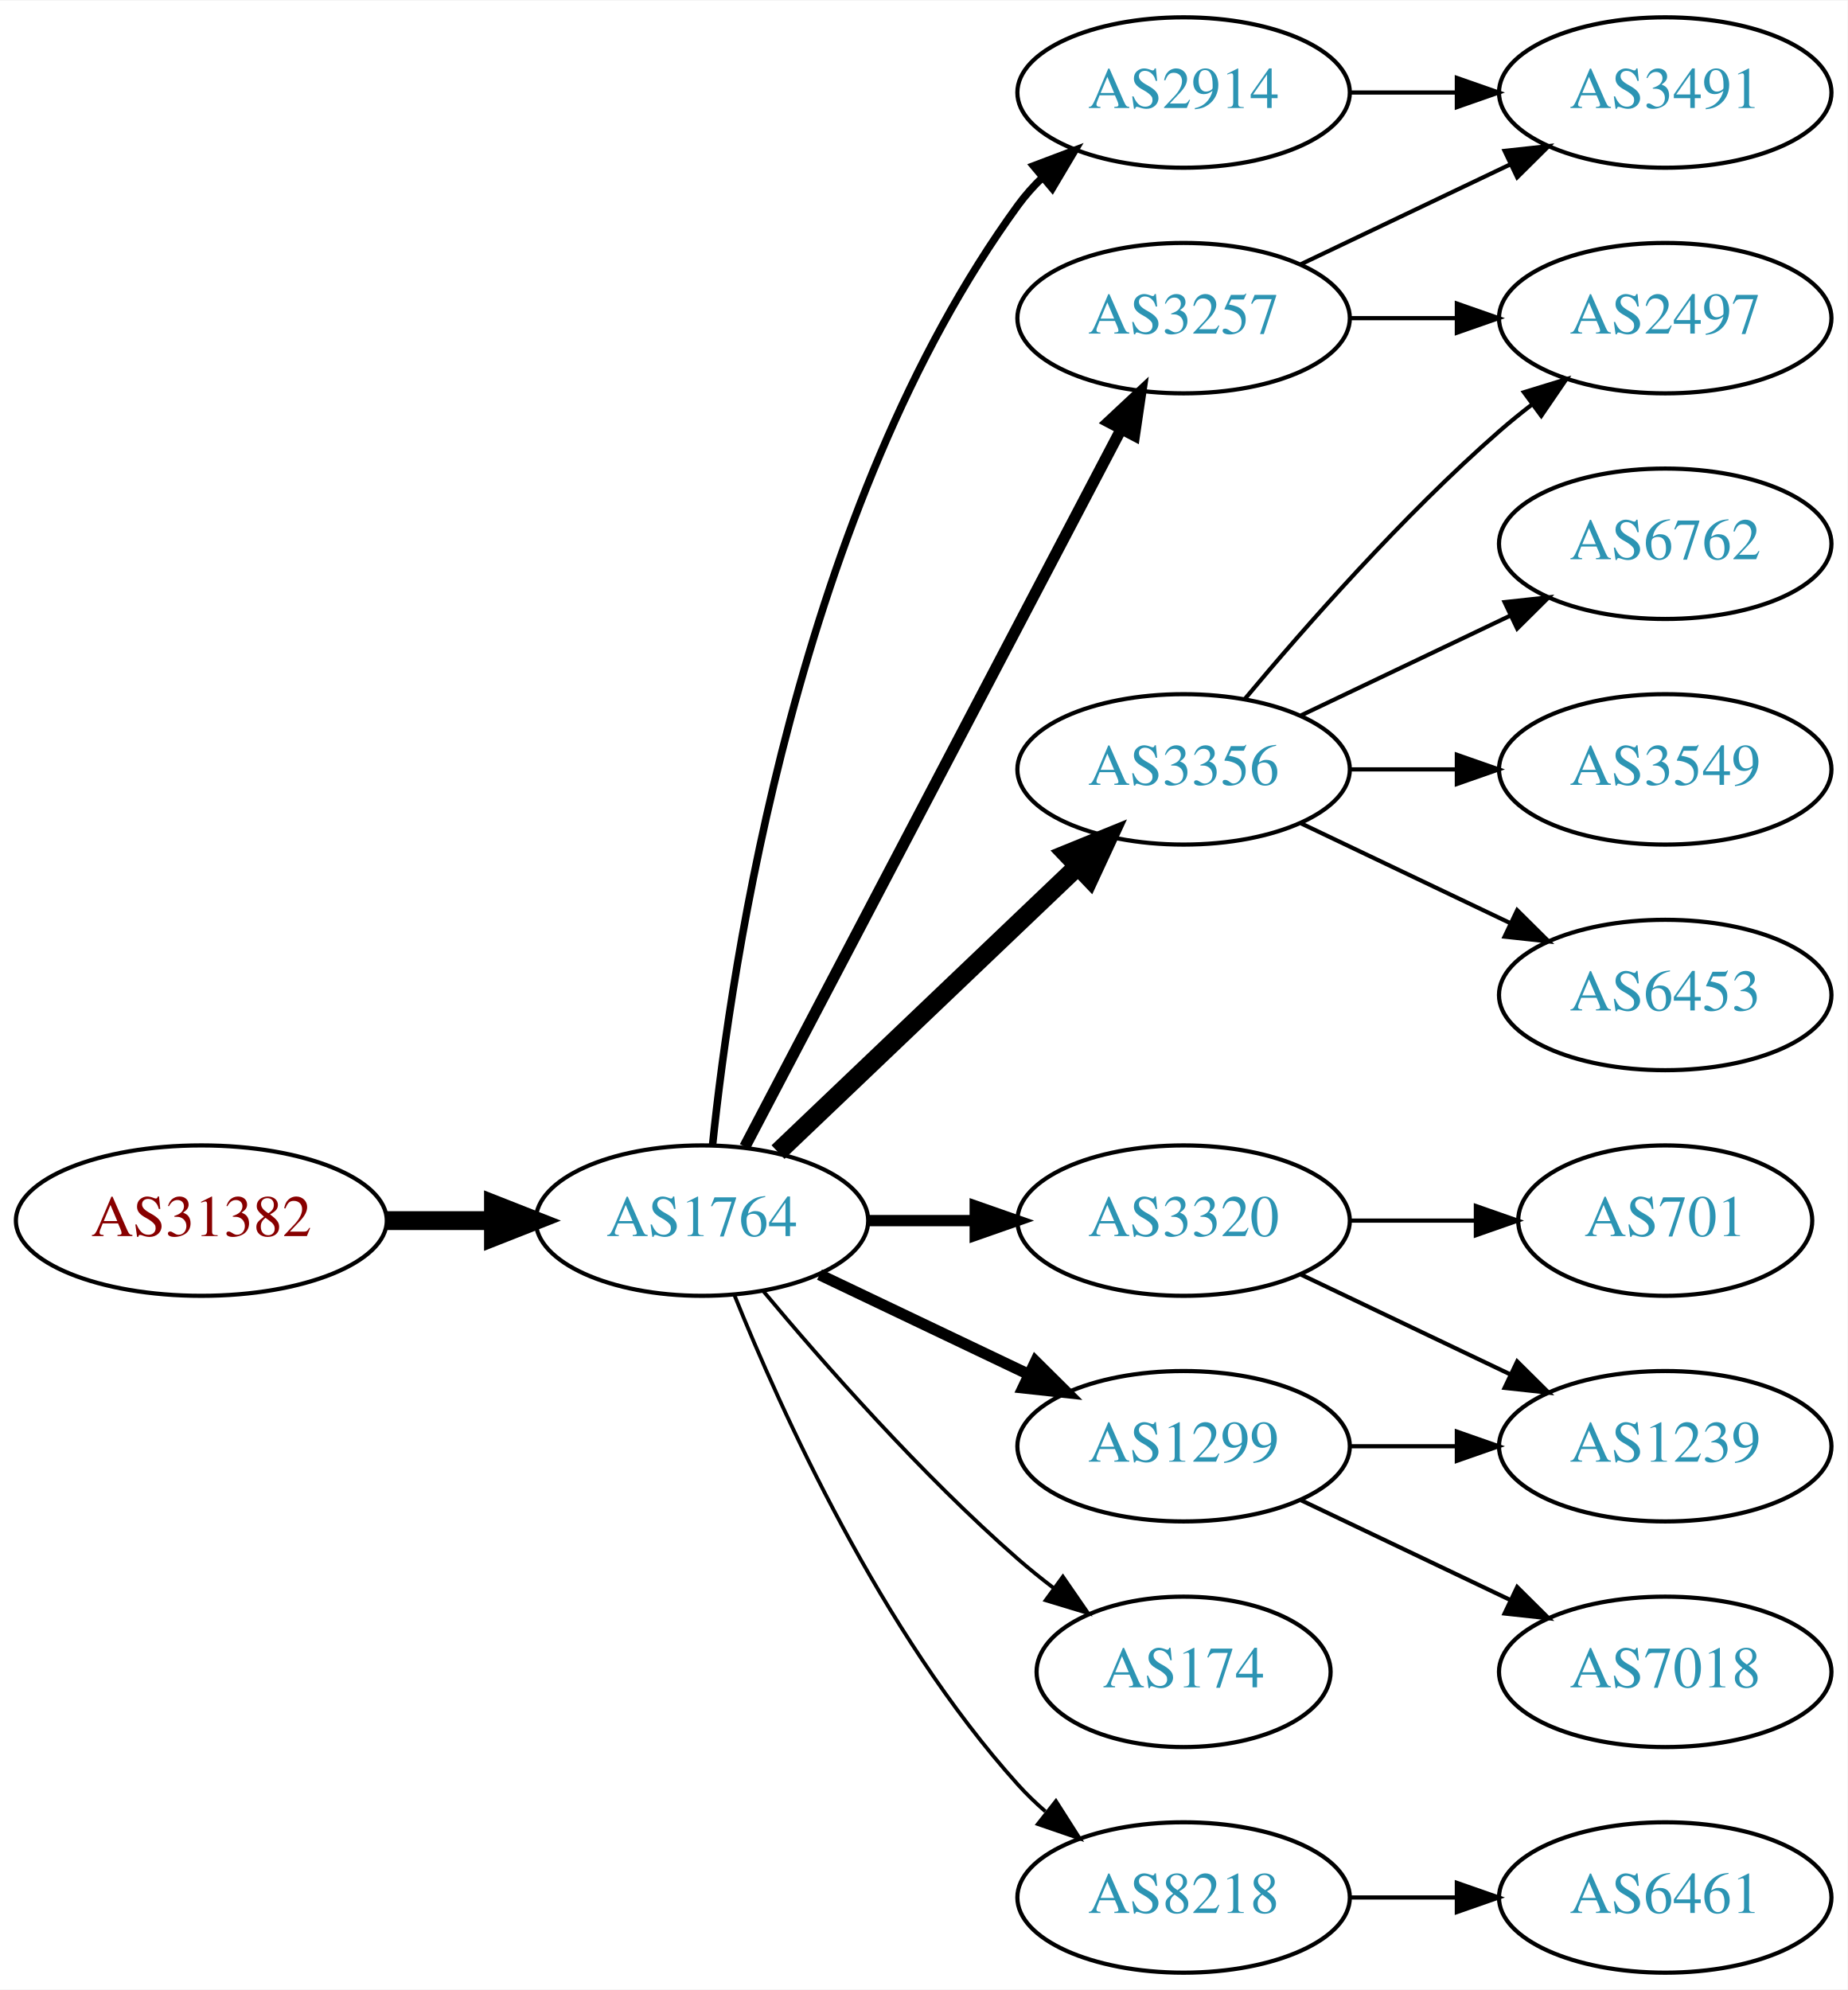
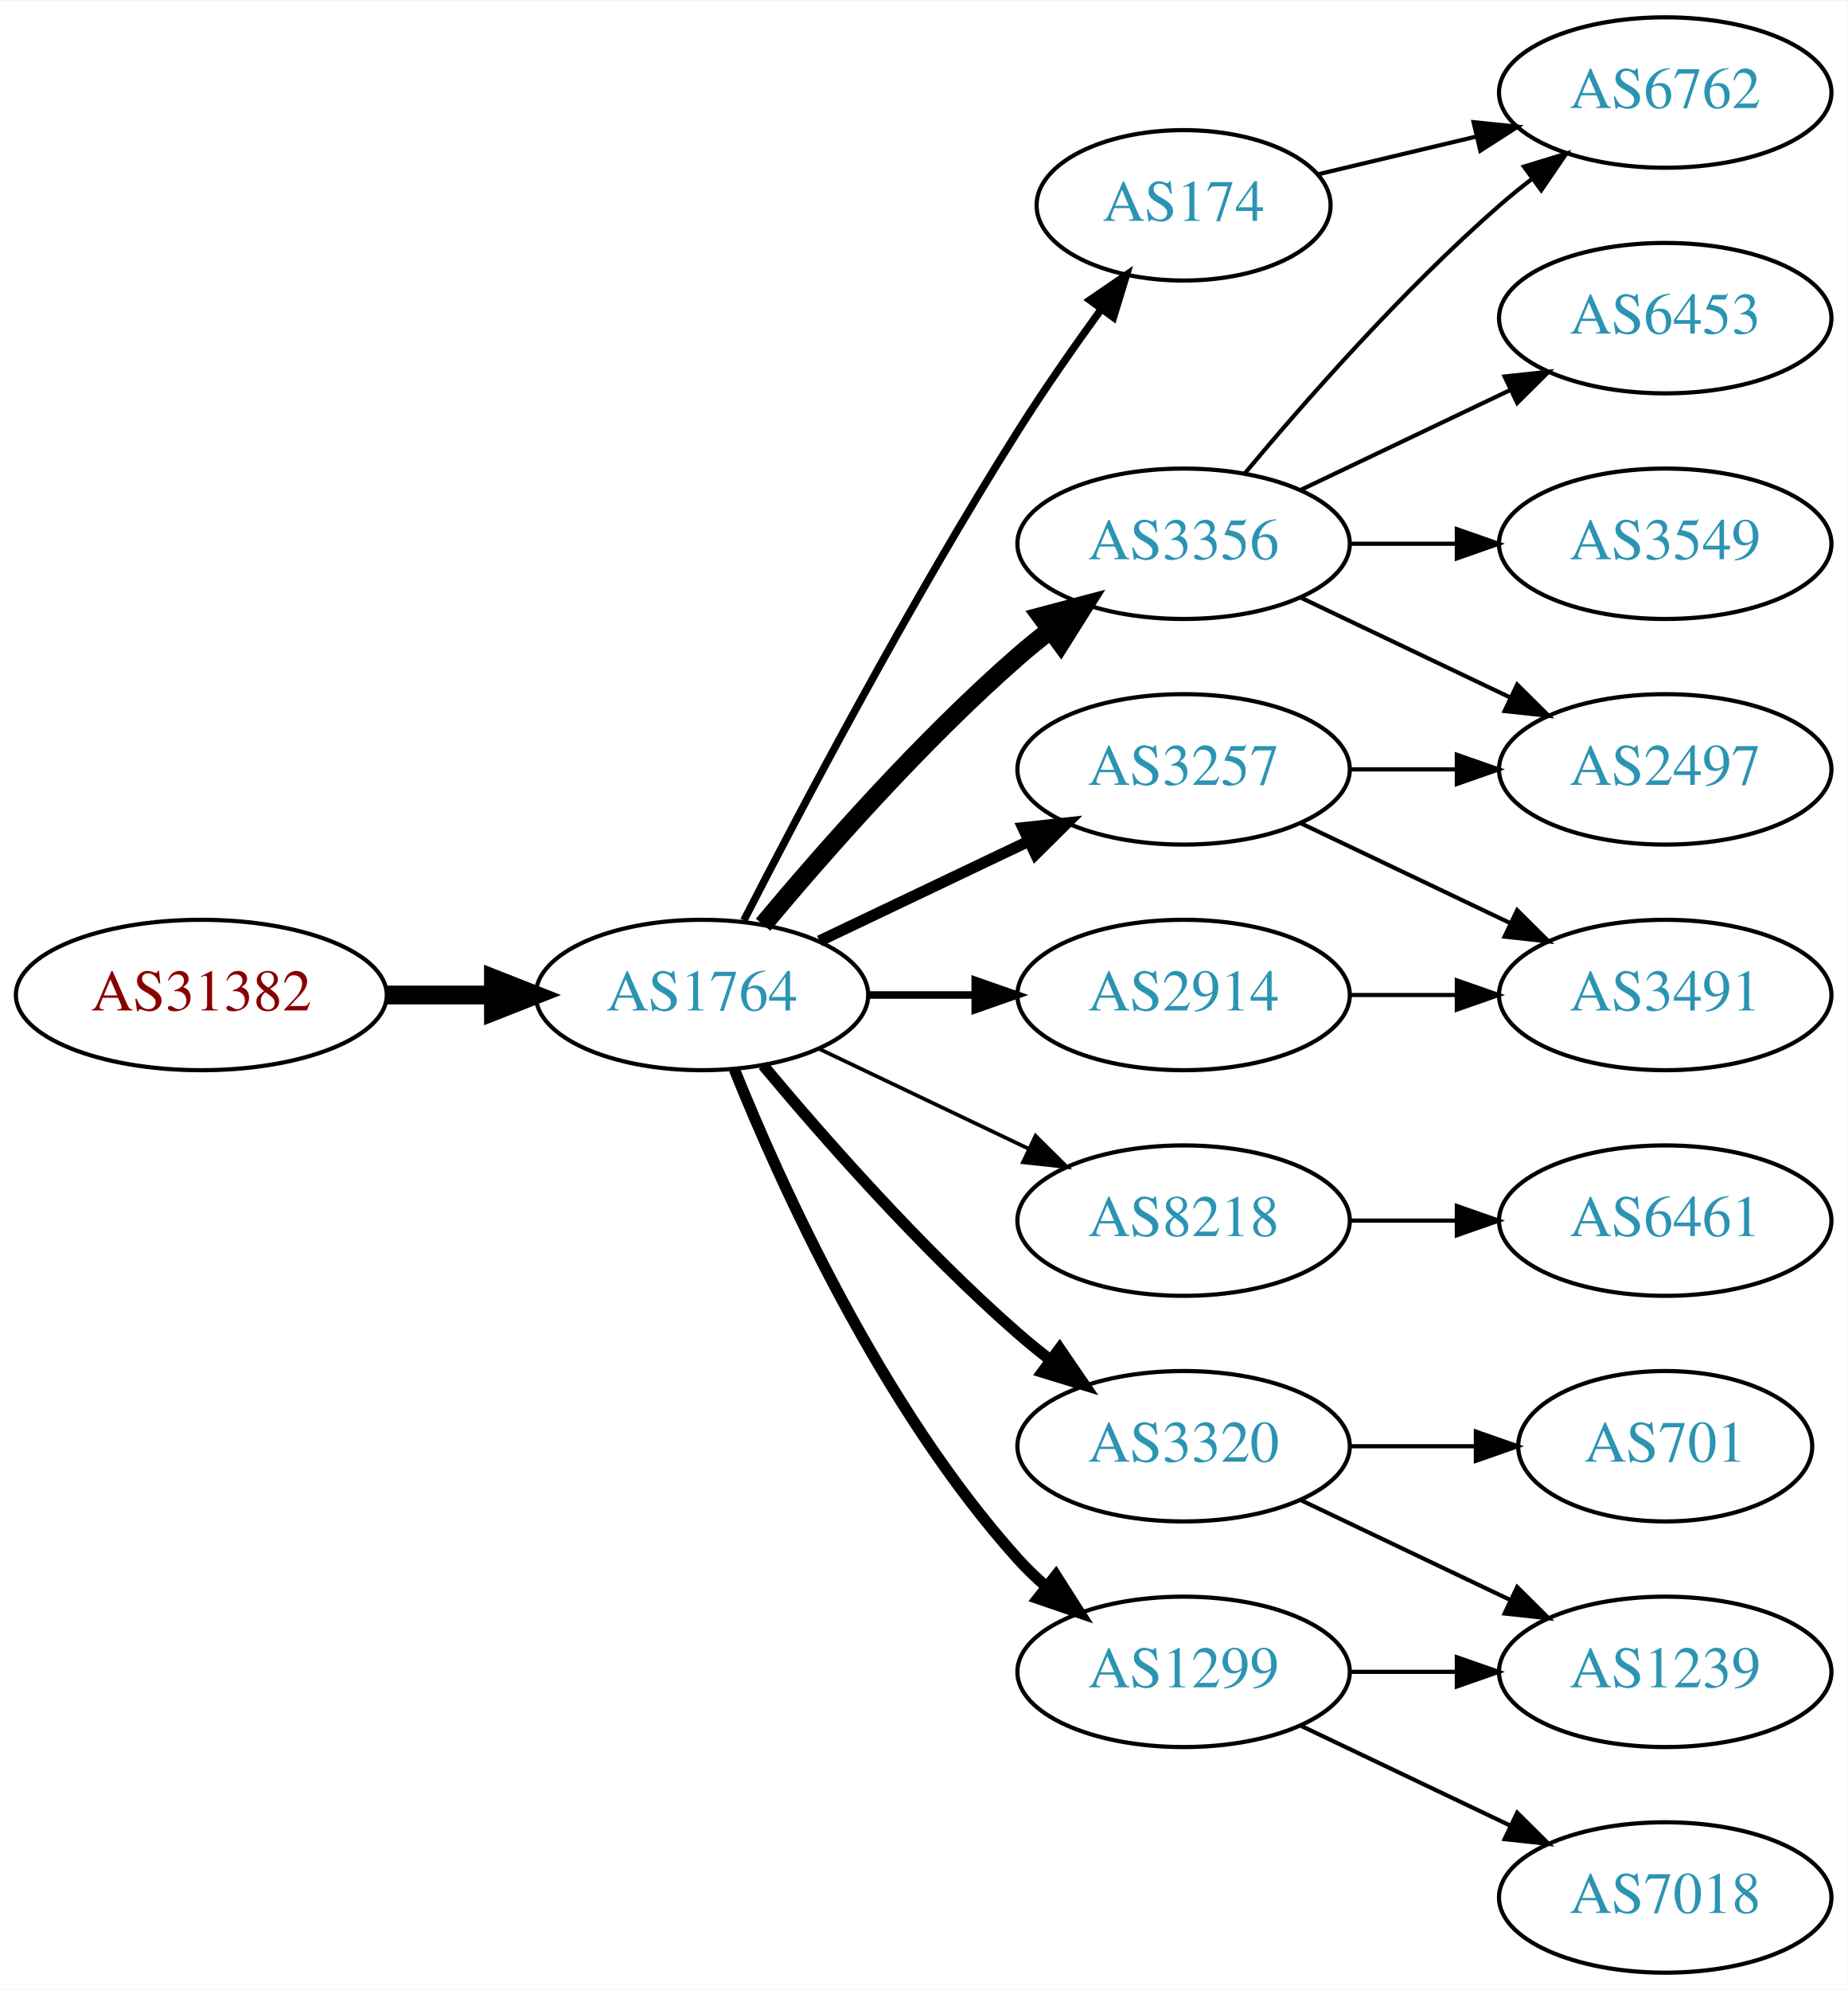
<svg xmlns="http://www.w3.org/2000/svg" xmlns:xlink="http://www.w3.org/1999/xlink" width="442pt" height="476pt" viewBox="0.00 0.00 442.27 476.00">
  <g id="graph0" class="graph" transform="scale(1 1) rotate(0) translate(4 472)">
    <polygon fill="white" stroke="none" points="-4,4 -4,-472 438.271,-472 438.271,4 -4,4" />
    <g id="node1" class="node">
      <g id="a_node1">
        <a xlink:href="/asn/31382" xlink:title="AS31382 ~ Kapsch BusinessCom AG [AT]">
-           <ellipse fill="#ffffff" stroke="black" cx="44.196" cy="-180" rx="44.393" ry="18" />
-           <text text-anchor="middle" x="44.196" y="-176.3" font-family="Times,serif" font-size="14.00" fill="#880000">AS31382</text>
+           <ellipse fill="#ffffff" stroke="black" cx="44.196" cy="-234" rx="44.393" ry="18" />
+           <text text-anchor="middle" x="44.196" y="-230.3" font-family="Times,serif" font-size="14.00" fill="#880000">AS31382</text>
        </a>
      </g>
    </g>
    <g id="node2" class="node">
      <g id="a_node2">
        <a xlink:href="/asn/1764" xlink:title="AS1764 ~ NEXTLAYER-AS [AT]">
-           <ellipse fill="#ffffff" stroke="black" cx="164.039" cy="-180" rx="39.794" ry="18" />
-           <text text-anchor="middle" x="164.039" y="-176.3" font-family="Times,serif" font-size="14.00" fill="#2c94b3">AS1764</text>
+           <ellipse fill="#ffffff" stroke="black" cx="164.039" cy="-234" rx="39.794" ry="18" />
+           <text text-anchor="middle" x="164.039" y="-230.3" font-family="Times,serif" font-size="14.00" fill="#2c94b3">AS1764</text>
        </a>
      </g>
    </g>
    <g id="edge1" class="edge">
-       <path fill="none" stroke="black" stroke-width="4.5" d="M88.407,-180C96.72,-180 105.482,-180 113.965,-180" />
-       <polygon fill="black" stroke="black" stroke-width="4.5" points="114.123,-183.938 124.123,-180 114.123,-176.063 114.123,-183.938" />
+       <path fill="none" stroke="black" stroke-width="4.5" d="M88.407,-234C96.72,-234 105.482,-234 113.965,-234" />
+       <polygon fill="black" stroke="black" stroke-width="4.5" points="114.123,-237.938 124.123,-234 114.123,-230.063 114.123,-237.938" />
    </g>
    <g id="node3" class="node">
      <g id="a_node3">
-         <a xlink:href="/asn/3257" xlink:title="AS3257 ~ GTT [DE]">
-           <ellipse fill="#ffffff" stroke="black" cx="279.332" cy="-396" rx="39.794" ry="18" />
-           <text text-anchor="middle" x="279.332" y="-392.3" font-family="Times,serif" font-size="14.00" fill="#2c94b3">AS3257</text>
+         <a xlink:href="/asn/174" xlink:title="AS174 ~ Cogent Communications [US]">
+           <ellipse fill="#ffffff" stroke="black" cx="279.332" cy="-423" rx="35.194" ry="18" />
+           <text text-anchor="middle" x="279.332" y="-419.3" font-family="Times,serif" font-size="14.00" fill="#2c94b3">AS174</text>
        </a>
      </g>
    </g>
    <g id="edge2" class="edge">
-       <path fill="none" stroke="black" stroke-width="2.7" d="M174.31,-197.676C194.151,-235.505 240.829,-324.499 264.316,-369.278" />
-       <polygon fill="black" stroke="black" stroke-width="2.7" points="261.347,-371.152 269.091,-378.383 267.546,-367.901 261.347,-371.152" />
+       <path fill="none" stroke="black" stroke-width="1.8" d="M174.065,-251.852C187.501,-278.055 213.95,-328.237 239.685,-369 245.841,-378.751 253.087,-389.127 259.631,-398.15" />
+       <polygon fill="black" stroke="black" stroke-width="1.8" points="256.892,-400.333 265.632,-406.322 262.534,-396.19 256.892,-400.333" />
    </g>
    <g id="node4" class="node">
      <g id="a_node4">
-         <a xlink:href="/asn/3356" xlink:title="AS3356 ~ Level 3 Parent, LLC [US]">
-           <ellipse fill="#ffffff" stroke="black" cx="279.332" cy="-288" rx="39.794" ry="18" />
-           <text text-anchor="middle" x="279.332" y="-284.3" font-family="Times,serif" font-size="14.00" fill="#2c94b3">AS3356</text>
+         <a xlink:href="/asn/8218" xlink:title="AS8218 ~ legacy Neotelecoms [FR]">
+           <ellipse fill="#ffffff" stroke="black" cx="279.332" cy="-180" rx="39.794" ry="18" />
+           <text text-anchor="middle" x="279.332" y="-176.3" font-family="Times,serif" font-size="14.00" fill="#2c94b3">AS8218</text>
        </a>
      </g>
    </g>
    <g id="edge3" class="edge">
-       <path fill="none" stroke="black" stroke-width="4.5" d="M182.245,-196.403C201.321,-214.587 232.241,-244.063 253.838,-264.651" />
-       <polygon fill="black" stroke="black" stroke-width="4.5" points="251.379,-267.747 261.334,-271.797 256.813,-262.047 251.379,-267.747" />
+       <path fill="none" stroke="black" stroke-width="0.9" d="M192.175,-221.066C207.169,-213.919 225.99,-204.948 242.213,-197.215" />
+       <polygon fill="black" stroke="black" stroke-width="0.9" points="243.895,-200.291 251.417,-192.829 240.884,-193.972 243.895,-200.291" />
    </g>
    <g id="node5" class="node">
      <g id="a_node5">
-         <a xlink:href="/asn/2914" xlink:title="AS2914 ~ NTT America, Inc. [US]">
-           <ellipse fill="#ffffff" stroke="black" cx="279.332" cy="-450" rx="39.794" ry="18" />
-           <text text-anchor="middle" x="279.332" y="-446.3" font-family="Times,serif" font-size="14.00" fill="#2c94b3">AS2914</text>
+         <a xlink:href="/asn/3356" xlink:title="AS3356 ~ Level 3 Parent, LLC [US]">
+           <ellipse fill="#ffffff" stroke="black" cx="279.332" cy="-342" rx="39.794" ry="18" />
+           <text text-anchor="middle" x="279.332" y="-338.3" font-family="Times,serif" font-size="14.00" fill="#2c94b3">AS3356</text>
        </a>
      </g>
    </g>
    <g id="edge4" class="edge">
-       <path fill="none" stroke="black" stroke-width="1.8" d="M166.595,-198.256C171.066,-241.303 187.199,-350.94 239.685,-423 241.402,-425.357 243.389,-427.581 245.538,-429.663" />
-       <polygon fill="black" stroke="black" stroke-width="1.8" points="243.402,-432.439 253.313,-436.183 247.9,-427.075 243.402,-432.439" />
+       <path fill="none" stroke="black" stroke-width="4.5" d="M178.669,-250.817C192.951,-267.929 216.498,-294.745 239.685,-315 242.151,-317.154 244.789,-319.294 247.487,-321.372" />
+       <polygon fill="black" stroke="black" stroke-width="4.5" points="245.252,-324.616 255.641,-327.37 249.919,-318.273 245.252,-324.616" />
    </g>
    <g id="node6" class="node">
      <g id="a_node6">
-         <a xlink:href="/asn/3320" xlink:title="AS3320 ~ DTAG [DE]">
-           <ellipse fill="#ffffff" stroke="black" cx="279.332" cy="-180" rx="39.794" ry="18" />
-           <text text-anchor="middle" x="279.332" y="-176.3" font-family="Times,serif" font-size="14.00" fill="#2c94b3">AS3320</text>
+         <a xlink:href="/asn/1299" xlink:title="AS1299 ~ Telia Carrier [EU]">
+           <ellipse fill="#ffffff" stroke="black" cx="279.332" cy="-72" rx="39.794" ry="18" />
+           <text text-anchor="middle" x="279.332" y="-68.3" font-family="Times,serif" font-size="14.00" fill="#2c94b3">AS1299</text>
        </a>
      </g>
    </g>
    <g id="edge5" class="edge">
-       <path fill="none" stroke="black" stroke-width="2.7" d="M203.711,-180C211.914,-180 220.678,-180 229.21,-180" />
-       <polygon fill="black" stroke="black" stroke-width="2.7" points="229.449,-183.5 239.449,-180 229.449,-176.5 229.449,-183.5" />
+       <path fill="none" stroke="black" stroke-width="2.7" d="M171.786,-216.213C182.837,-188.757 206.891,-135.422 239.685,-99 241.688,-96.776 243.906,-94.637 246.239,-92.603" />
+       <polygon fill="black" stroke="black" stroke-width="2.7" points="248.769,-95.065 254.458,-86.127 244.437,-89.567 248.769,-95.065" />
    </g>
    <g id="node7" class="node">
      <g id="a_node7">
-         <a xlink:href="/asn/1299" xlink:title="AS1299 ~ Telia Carrier [EU]">
+         <a xlink:href="/asn/3320" xlink:title="AS3320 ~ DTAG [DE]">
          <ellipse fill="#ffffff" stroke="black" cx="279.332" cy="-126" rx="39.794" ry="18" />
-           <text text-anchor="middle" x="279.332" y="-122.3" font-family="Times,serif" font-size="14.00" fill="#2c94b3">AS1299</text>
+           <text text-anchor="middle" x="279.332" y="-122.3" font-family="Times,serif" font-size="14.00" fill="#2c94b3">AS3320</text>
        </a>
      </g>
    </g>
    <g id="edge6" class="edge">
-       <path fill="none" stroke="black" stroke-width="2.7" d="M192.175,-167.066C207.169,-159.919 225.99,-150.948 242.213,-143.215" />
-       <polygon fill="black" stroke="black" stroke-width="2.7" points="243.895,-146.291 251.417,-138.829 240.884,-139.972 243.895,-146.291" />
+       <path fill="none" stroke="black" stroke-width="2.7" d="M178.669,-217.183C192.951,-200.071 216.498,-173.255 239.685,-153 242.151,-150.846 244.789,-148.706 247.487,-146.628" />
+       <polygon fill="black" stroke="black" stroke-width="2.7" points="249.66,-149.375 255.641,-140.63 245.512,-143.736 249.66,-149.375" />
    </g>
    <g id="node8" class="node">
      <g id="a_node8">
-         <a xlink:href="/asn/174" xlink:title="AS174 ~ Cogent Communications [US]">
-           <ellipse fill="#ffffff" stroke="black" cx="279.332" cy="-72" rx="35.194" ry="18" />
-           <text text-anchor="middle" x="279.332" y="-68.3" font-family="Times,serif" font-size="14.00" fill="#2c94b3">AS174</text>
+         <a xlink:href="/asn/3257" xlink:title="AS3257 ~ GTT [DE]">
+           <ellipse fill="#ffffff" stroke="black" cx="279.332" cy="-288" rx="39.794" ry="18" />
+           <text text-anchor="middle" x="279.332" y="-284.3" font-family="Times,serif" font-size="14.00" fill="#2c94b3">AS3257</text>
        </a>
      </g>
    </g>
    <g id="edge7" class="edge">
-       <path fill="none" stroke="black" stroke-width="0.9" d="M178.669,-163.183C192.951,-146.071 216.498,-119.255 239.685,-99 242.355,-96.668 245.228,-94.352 248.158,-92.114" />
-       <polygon fill="black" stroke="black" stroke-width="0.9" points="250.436,-94.784 256.449,-86.061 246.309,-89.13 250.436,-94.784" />
+       <path fill="none" stroke="black" stroke-width="2.7" d="M192.175,-246.934C207.169,-254.081 225.99,-263.052 242.213,-270.785" />
+       <polygon fill="black" stroke="black" stroke-width="2.7" points="240.884,-274.028 251.417,-275.171 243.895,-267.709 240.884,-274.028" />
    </g>
    <g id="node9" class="node">
      <g id="a_node9">
-         <a xlink:href="/asn/8218" xlink:title="AS8218 ~ legacy Neotelecoms [FR]">
-           <ellipse fill="#ffffff" stroke="black" cx="279.332" cy="-18" rx="39.794" ry="18" />
-           <text text-anchor="middle" x="279.332" y="-14.3" font-family="Times,serif" font-size="14.00" fill="#2c94b3">AS8218</text>
+         <a xlink:href="/asn/2914" xlink:title="AS2914 ~ NTT America, Inc. [US]">
+           <ellipse fill="#ffffff" stroke="black" cx="279.332" cy="-234" rx="39.794" ry="18" />
+           <text text-anchor="middle" x="279.332" y="-230.3" font-family="Times,serif" font-size="14.00" fill="#2c94b3">AS2914</text>
        </a>
      </g>
    </g>
    <g id="edge8" class="edge">
-       <path fill="none" stroke="black" stroke-width="0.9" d="M171.786,-162.213C182.837,-134.757 206.891,-81.422 239.685,-45 241.688,-42.776 243.906,-40.637 246.239,-38.603" />
-       <polygon fill="black" stroke="black" stroke-width="0.9" points="248.769,-41.065 254.458,-32.127 244.437,-35.567 248.769,-41.065" />
+       <path fill="none" stroke="black" stroke-width="1.8" d="M203.711,-234C211.914,-234 220.678,-234 229.21,-234" />
+       <polygon fill="black" stroke="black" stroke-width="1.8" points="229.449,-237.5 239.449,-234 229.449,-230.5 229.449,-237.5" />
    </g>
    <g id="node12" class="node">
      <g id="a_node12">
-         <a xlink:href="/asn/2497" xlink:title="AS2497 ~ Internet Initiative Japan Inc. [JP]">
-           <ellipse fill="#ffffff" stroke="black" cx="394.625" cy="-396" rx="39.794" ry="18" />
-           <text text-anchor="middle" x="394.625" y="-392.3" font-family="Times,serif" font-size="14.00" fill="#2c94b3">AS2497</text>
-         </a>
-       </g>
-     </g>
-     <g id="edge17" class="edge">
-       <path fill="none" stroke="black" d="M319.004,-396C327.207,-396 335.971,-396 344.503,-396" />
-       <polygon fill="black" stroke="black" points="344.742,-399.5 354.742,-396 344.742,-392.5 344.742,-399.5" />
-     </g>
-     <g id="node17" class="node">
-       <g id="a_node17">
-         <a xlink:href="/asn/3491" xlink:title="AS3491 ~ PCCW Global, Inc. [US]">
+         <a xlink:href="/asn/6762" xlink:title="AS6762 ~ TELECOM ITALIA SPARKLE S.p.A. [IT]">
          <ellipse fill="#ffffff" stroke="black" cx="394.625" cy="-450" rx="39.794" ry="18" />
-           <text text-anchor="middle" x="394.625" y="-446.3" font-family="Times,serif" font-size="14.00" fill="#2c94b3">AS3491</text>
-         </a>
-       </g>
-     </g>
-     <g id="edge18" class="edge">
-       <path fill="none" stroke="black" d="M307.468,-408.934C322.462,-416.081 341.283,-425.052 357.506,-432.785" />
-       <polygon fill="black" stroke="black" points="356.177,-436.028 366.71,-437.171 359.188,-429.709 356.177,-436.028" />
+           <text text-anchor="middle" x="394.625" y="-446.3" font-family="Times,serif" font-size="14.00" fill="#2c94b3">AS6762</text>
+         </a>
+       </g>
+     </g>
+     <g id="edge14" class="edge">
+       <path fill="none" stroke="black" d="M311.589,-430.449C323.269,-433.233 336.765,-436.449 349.394,-439.459" />
+       <polygon fill="black" stroke="black" points="348.747,-442.903 359.286,-441.816 350.37,-436.093 348.747,-442.903" />
    </g>
    <g id="node10" class="node">
      <g id="a_node10">
-         <a xlink:href="/asn/6762" xlink:title="AS6762 ~ TELECOM ITALIA SPARKLE S.p.A. [IT]">
-           <ellipse fill="#ffffff" stroke="black" cx="394.625" cy="-342" rx="39.794" ry="18" />
-           <text text-anchor="middle" x="394.625" y="-338.3" font-family="Times,serif" font-size="14.00" fill="#2c94b3">AS6762</text>
+         <a xlink:href="/asn/6461" xlink:title="AS6461 ~ Zayo Bandwidth [US]">
+           <ellipse fill="#ffffff" stroke="black" cx="394.625" cy="-180" rx="39.794" ry="18" />
+           <text text-anchor="middle" x="394.625" y="-176.3" font-family="Times,serif" font-size="14.00" fill="#2c94b3">AS6461</text>
        </a>
      </g>
    </g>
    <g id="edge9" class="edge">
-       <path fill="none" stroke="black" d="M307.468,-300.934C322.462,-308.081 341.283,-317.052 357.506,-324.785" />
-       <polygon fill="black" stroke="black" points="356.177,-328.028 366.71,-329.171 359.188,-321.709 356.177,-328.028" />
+       <path fill="none" stroke="black" d="M319.004,-180C327.207,-180 335.971,-180 344.503,-180" />
+       <polygon fill="black" stroke="black" points="344.742,-183.5 354.742,-180 344.742,-176.5 344.742,-183.5" />
    </g>
    <g id="node11" class="node">
      <g id="a_node11">
-         <a xlink:href="/asn/3549" xlink:title="AS3549 ~ Level 3 Parent, LLC [US]">
-           <ellipse fill="#ffffff" stroke="black" cx="394.625" cy="-288" rx="39.794" ry="18" />
-           <text text-anchor="middle" x="394.625" y="-284.3" font-family="Times,serif" font-size="14.00" fill="#2c94b3">AS3549</text>
+         <a xlink:href="/asn/6453" xlink:title="AS6453 ~ TATA COMMUNICATIONS (AMERICA) INC [US]">
+           <ellipse fill="#ffffff" stroke="black" cx="394.625" cy="-396" rx="39.794" ry="18" />
+           <text text-anchor="middle" x="394.625" y="-392.3" font-family="Times,serif" font-size="14.00" fill="#2c94b3">AS6453</text>
        </a>
      </g>
    </g>
    <g id="edge10" class="edge">
-       <path fill="none" stroke="black" d="M319.004,-288C327.207,-288 335.971,-288 344.503,-288" />
-       <polygon fill="black" stroke="black" points="344.742,-291.5 354.742,-288 344.742,-284.5 344.742,-291.5" />
+       <path fill="none" stroke="black" d="M307.468,-354.934C322.462,-362.081 341.283,-371.052 357.506,-378.785" />
+       <polygon fill="black" stroke="black" points="356.177,-382.028 366.71,-383.171 359.188,-375.709 356.177,-382.028" />
    </g>
    <g id="edge11" class="edge">
-       <path fill="none" stroke="black" d="M293.962,-304.817C308.244,-321.929 331.791,-348.745 354.978,-369 357.444,-371.154 360.082,-373.294 362.78,-375.372" />
-       <polygon fill="black" stroke="black" points="360.805,-378.264 370.934,-381.37 364.953,-372.625 360.805,-378.264" />
+       <path fill="none" stroke="black" d="M293.962,-358.817C308.244,-375.929 331.791,-402.745 354.978,-423 357.444,-425.154 360.082,-427.294 362.78,-429.372" />
+       <polygon fill="black" stroke="black" points="360.805,-432.264 370.934,-435.37 364.953,-426.625 360.805,-432.264" />
    </g>
    <g id="node13" class="node">
      <g id="a_node13">
-         <a xlink:href="/asn/6453" xlink:title="AS6453 ~ TATA COMMUNICATIONS (AMERICA) INC [US]">
-           <ellipse fill="#ffffff" stroke="black" cx="394.625" cy="-234" rx="39.794" ry="18" />
-           <text text-anchor="middle" x="394.625" y="-230.3" font-family="Times,serif" font-size="14.00" fill="#2c94b3">AS6453</text>
+         <a xlink:href="/asn/3549" xlink:title="AS3549 ~ Level 3 Parent, LLC [US]">
+           <ellipse fill="#ffffff" stroke="black" cx="394.625" cy="-342" rx="39.794" ry="18" />
+           <text text-anchor="middle" x="394.625" y="-338.3" font-family="Times,serif" font-size="14.00" fill="#2c94b3">AS3549</text>
        </a>
      </g>
    </g>
    <g id="edge12" class="edge">
-       <path fill="none" stroke="black" d="M307.468,-275.066C322.462,-267.919 341.283,-258.948 357.506,-251.215" />
-       <polygon fill="black" stroke="black" points="359.188,-254.291 366.71,-246.829 356.177,-247.972 359.188,-254.291" />
-     </g>
-     <g id="edge19" class="edge">
-       <path fill="none" stroke="black" d="M319.004,-450C327.207,-450 335.971,-450 344.503,-450" />
-       <polygon fill="black" stroke="black" points="344.742,-453.5 354.742,-450 344.742,-446.5 344.742,-453.5" />
+       <path fill="none" stroke="black" d="M319.004,-342C327.207,-342 335.971,-342 344.503,-342" />
+       <polygon fill="black" stroke="black" points="344.742,-345.5 354.742,-342 344.742,-338.5 344.742,-345.5" />
    </g>
    <g id="node14" class="node">
      <g id="a_node14">
-         <a xlink:href="/asn/701" xlink:title="AS701 ~ UUNET [US]">
-           <ellipse fill="#ffffff" stroke="black" cx="394.625" cy="-180" rx="35.194" ry="18" />
-           <text text-anchor="middle" x="394.625" y="-176.3" font-family="Times,serif" font-size="14.00" fill="#2c94b3">AS701</text>
+         <a xlink:href="/asn/2497" xlink:title="AS2497 ~ Internet Initiative Japan Inc. [JP]">
+           <ellipse fill="#ffffff" stroke="black" cx="394.625" cy="-288" rx="39.794" ry="18" />
+           <text text-anchor="middle" x="394.625" y="-284.3" font-family="Times,serif" font-size="14.00" fill="#2c94b3">AS2497</text>
        </a>
      </g>
    </g>
    <g id="edge13" class="edge">
-       <path fill="none" stroke="black" d="M319.004,-180C328.709,-180 339.2,-180 349.163,-180" />
-       <polygon fill="black" stroke="black" points="349.299,-183.5 359.299,-180 349.299,-176.5 349.299,-183.5" />
+       <path fill="none" stroke="black" d="M307.468,-329.066C322.462,-321.919 341.283,-312.948 357.506,-305.215" />
+       <polygon fill="black" stroke="black" points="359.188,-308.291 366.71,-300.829 356.177,-301.972 359.188,-308.291" />
    </g>
    <g id="node15" class="node">
      <g id="a_node15">
        <a xlink:href="/asn/1239" xlink:title="AS1239 ~ Sprint [US]">
-           <ellipse fill="#ffffff" stroke="black" cx="394.625" cy="-126" rx="39.794" ry="18" />
-           <text text-anchor="middle" x="394.625" y="-122.3" font-family="Times,serif" font-size="14.00" fill="#2c94b3">AS1239</text>
-         </a>
-       </g>
-     </g>
-     <g id="edge14" class="edge">
-       <path fill="none" stroke="black" d="M307.468,-167.066C322.462,-159.919 341.283,-150.948 357.506,-143.215" />
-       <polygon fill="black" stroke="black" points="359.188,-146.291 366.71,-138.829 356.177,-139.972 359.188,-146.291" />
+           <ellipse fill="#ffffff" stroke="black" cx="394.625" cy="-72" rx="39.794" ry="18" />
+           <text text-anchor="middle" x="394.625" y="-68.3" font-family="Times,serif" font-size="14.00" fill="#2c94b3">AS1239</text>
+         </a>
+       </g>
    </g>
    <g id="edge15" class="edge">
-       <path fill="none" stroke="black" d="M319.004,-126C327.207,-126 335.971,-126 344.503,-126" />
-       <polygon fill="black" stroke="black" points="344.742,-129.5 354.742,-126 344.742,-122.5 344.742,-129.5" />
+       <path fill="none" stroke="black" d="M319.004,-72C327.207,-72 335.971,-72 344.503,-72" />
+       <polygon fill="black" stroke="black" points="344.742,-75.5 354.742,-72 344.742,-68.5 344.742,-75.5" />
    </g>
    <g id="node16" class="node">
      <g id="a_node16">
        <a xlink:href="/asn/7018" xlink:title="AS7018 ~ AT&amp;T Services, Inc. [US]">
-           <ellipse fill="#ffffff" stroke="black" cx="394.625" cy="-72" rx="39.794" ry="18" />
-           <text text-anchor="middle" x="394.625" y="-68.3" font-family="Times,serif" font-size="14.00" fill="#2c94b3">AS7018</text>
+           <ellipse fill="#ffffff" stroke="black" cx="394.625" cy="-18" rx="39.794" ry="18" />
+           <text text-anchor="middle" x="394.625" y="-14.3" font-family="Times,serif" font-size="14.00" fill="#2c94b3">AS7018</text>
        </a>
      </g>
    </g>
    <g id="edge16" class="edge">
+       <path fill="none" stroke="black" d="M307.468,-59.066C322.462,-51.919 341.283,-42.948 357.506,-35.215" />
+       <polygon fill="black" stroke="black" points="359.188,-38.291 366.71,-30.829 356.177,-31.972 359.188,-38.291" />
+     </g>
+     <g id="edge17" class="edge">
      <path fill="none" stroke="black" d="M307.468,-113.066C322.462,-105.919 341.283,-96.948 357.506,-89.215" />
      <polygon fill="black" stroke="black" points="359.188,-92.291 366.71,-84.829 356.177,-85.972 359.188,-92.291" />
    </g>
+     <g id="node17" class="node">
+       <g id="a_node17">
+         <a xlink:href="/asn/701" xlink:title="AS701 ~ UUNET [US]">
+           <ellipse fill="#ffffff" stroke="black" cx="394.625" cy="-126" rx="35.194" ry="18" />
+           <text text-anchor="middle" x="394.625" y="-122.3" font-family="Times,serif" font-size="14.00" fill="#2c94b3">AS701</text>
+         </a>
+       </g>
+     </g>
+     <g id="edge18" class="edge">
+       <path fill="none" stroke="black" d="M319.004,-126C328.709,-126 339.2,-126 349.163,-126" />
+       <polygon fill="black" stroke="black" points="349.299,-129.5 359.299,-126 349.299,-122.5 349.299,-129.5" />
+     </g>
+     <g id="edge19" class="edge">
+       <path fill="none" stroke="black" d="M319.004,-288C327.207,-288 335.971,-288 344.503,-288" />
+       <polygon fill="black" stroke="black" points="344.742,-291.5 354.742,-288 344.742,-284.5 344.742,-291.5" />
+     </g>
    <g id="node18" class="node">
      <g id="a_node18">
-         <a xlink:href="/asn/6461" xlink:title="AS6461 ~ Zayo Bandwidth [US]">
-           <ellipse fill="#ffffff" stroke="black" cx="394.625" cy="-18" rx="39.794" ry="18" />
-           <text text-anchor="middle" x="394.625" y="-14.3" font-family="Times,serif" font-size="14.00" fill="#2c94b3">AS6461</text>
+         <a xlink:href="/asn/3491" xlink:title="AS3491 ~ PCCW Global, Inc. [US]">
+           <ellipse fill="#ffffff" stroke="black" cx="394.625" cy="-234" rx="39.794" ry="18" />
+           <text text-anchor="middle" x="394.625" y="-230.3" font-family="Times,serif" font-size="14.00" fill="#2c94b3">AS3491</text>
        </a>
      </g>
    </g>
    <g id="edge20" class="edge">
-       <path fill="none" stroke="black" d="M319.004,-18C327.207,-18 335.971,-18 344.503,-18" />
-       <polygon fill="black" stroke="black" points="344.742,-21.5 354.742,-18 344.742,-14.5 344.742,-21.5" />
+       <path fill="none" stroke="black" d="M307.468,-275.066C322.462,-267.919 341.283,-258.948 357.506,-251.215" />
+       <polygon fill="black" stroke="black" points="359.188,-254.291 366.71,-246.829 356.177,-247.972 359.188,-254.291" />
+     </g>
+     <g id="edge21" class="edge">
+       <path fill="none" stroke="black" d="M319.004,-234C327.207,-234 335.971,-234 344.503,-234" />
+       <polygon fill="black" stroke="black" points="344.742,-237.5 354.742,-234 344.742,-230.5 344.742,-237.5" />
    </g>
  </g>
</svg>
